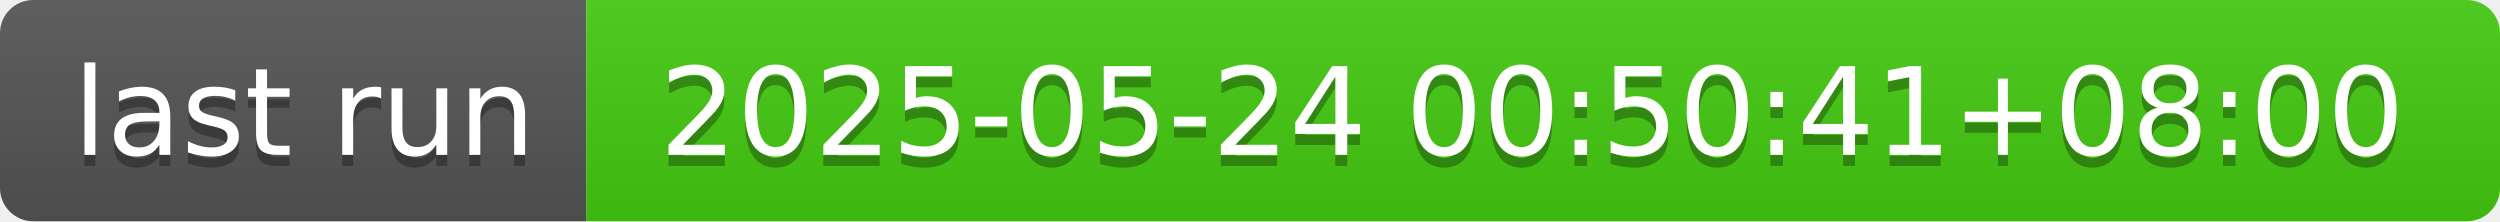
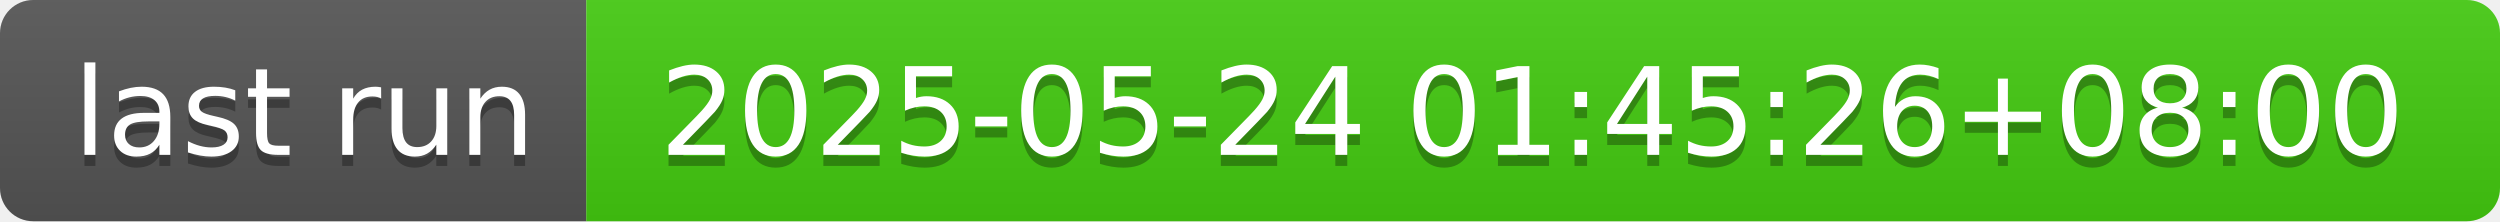
- <svg xmlns="http://www.w3.org/2000/svg" width="226" height="20" role="img" aria-label="last run: 2025-05-24 00:50:41+08:00">
+ <svg xmlns="http://www.w3.org/2000/svg" width="226" height="20" role="img" aria-label="last run: 2025-05-24 01:45:26+08:00">
  <linearGradient id="s" x2="0" y2="100%">
    <stop offset="0" stop-color="#bbb" stop-opacity=".1" />
    <stop offset="1" stop-opacity=".1" />
  </linearGradient>
  <clipPath id="r">
    <rect width="226" height="20" rx="3" fill="#fff" />
  </clipPath>
  <g clip-path="url(#r)">
    <rect width="53" height="20" fill="#555" />
    <rect x="53" width="173" height="20" fill="#4c1" />
    <rect width="226" height="20" fill="url(#s)" />
  </g>
  <g fill="#fff" text-anchor="middle" font-family="Verdana,Geneva,DejaVu Sans,sans-serif" text-rendering="geometricPrecision" font-size="110">
    <text aria-hidden="true" x="275" y="150" fill="#010101" fill-opacity=".3" transform="scale(.1)" textLength="430">last run</text>
    <text x="275" y="140" transform="scale(.1)" fill="#fff" textLength="430">last run</text>
-     <text aria-hidden="true" x="1385" y="150" fill="#010101" fill-opacity=".3" transform="scale(.1)" textLength="1630">2025-05-24 00:50:41+08:00</text>
-     <text x="1385" y="140" transform="scale(.1)" fill="#fff" textLength="1630">2025-05-24 00:50:41+08:00</text>
+     <text aria-hidden="true" x="1385" y="150" fill="#010101" fill-opacity=".3" transform="scale(.1)" textLength="1630">2025-05-24 01:45:26+08:00</text>
+     <text x="1385" y="140" transform="scale(.1)" fill="#fff" textLength="1630">2025-05-24 01:45:26+08:00</text>
  </g>
</svg>
